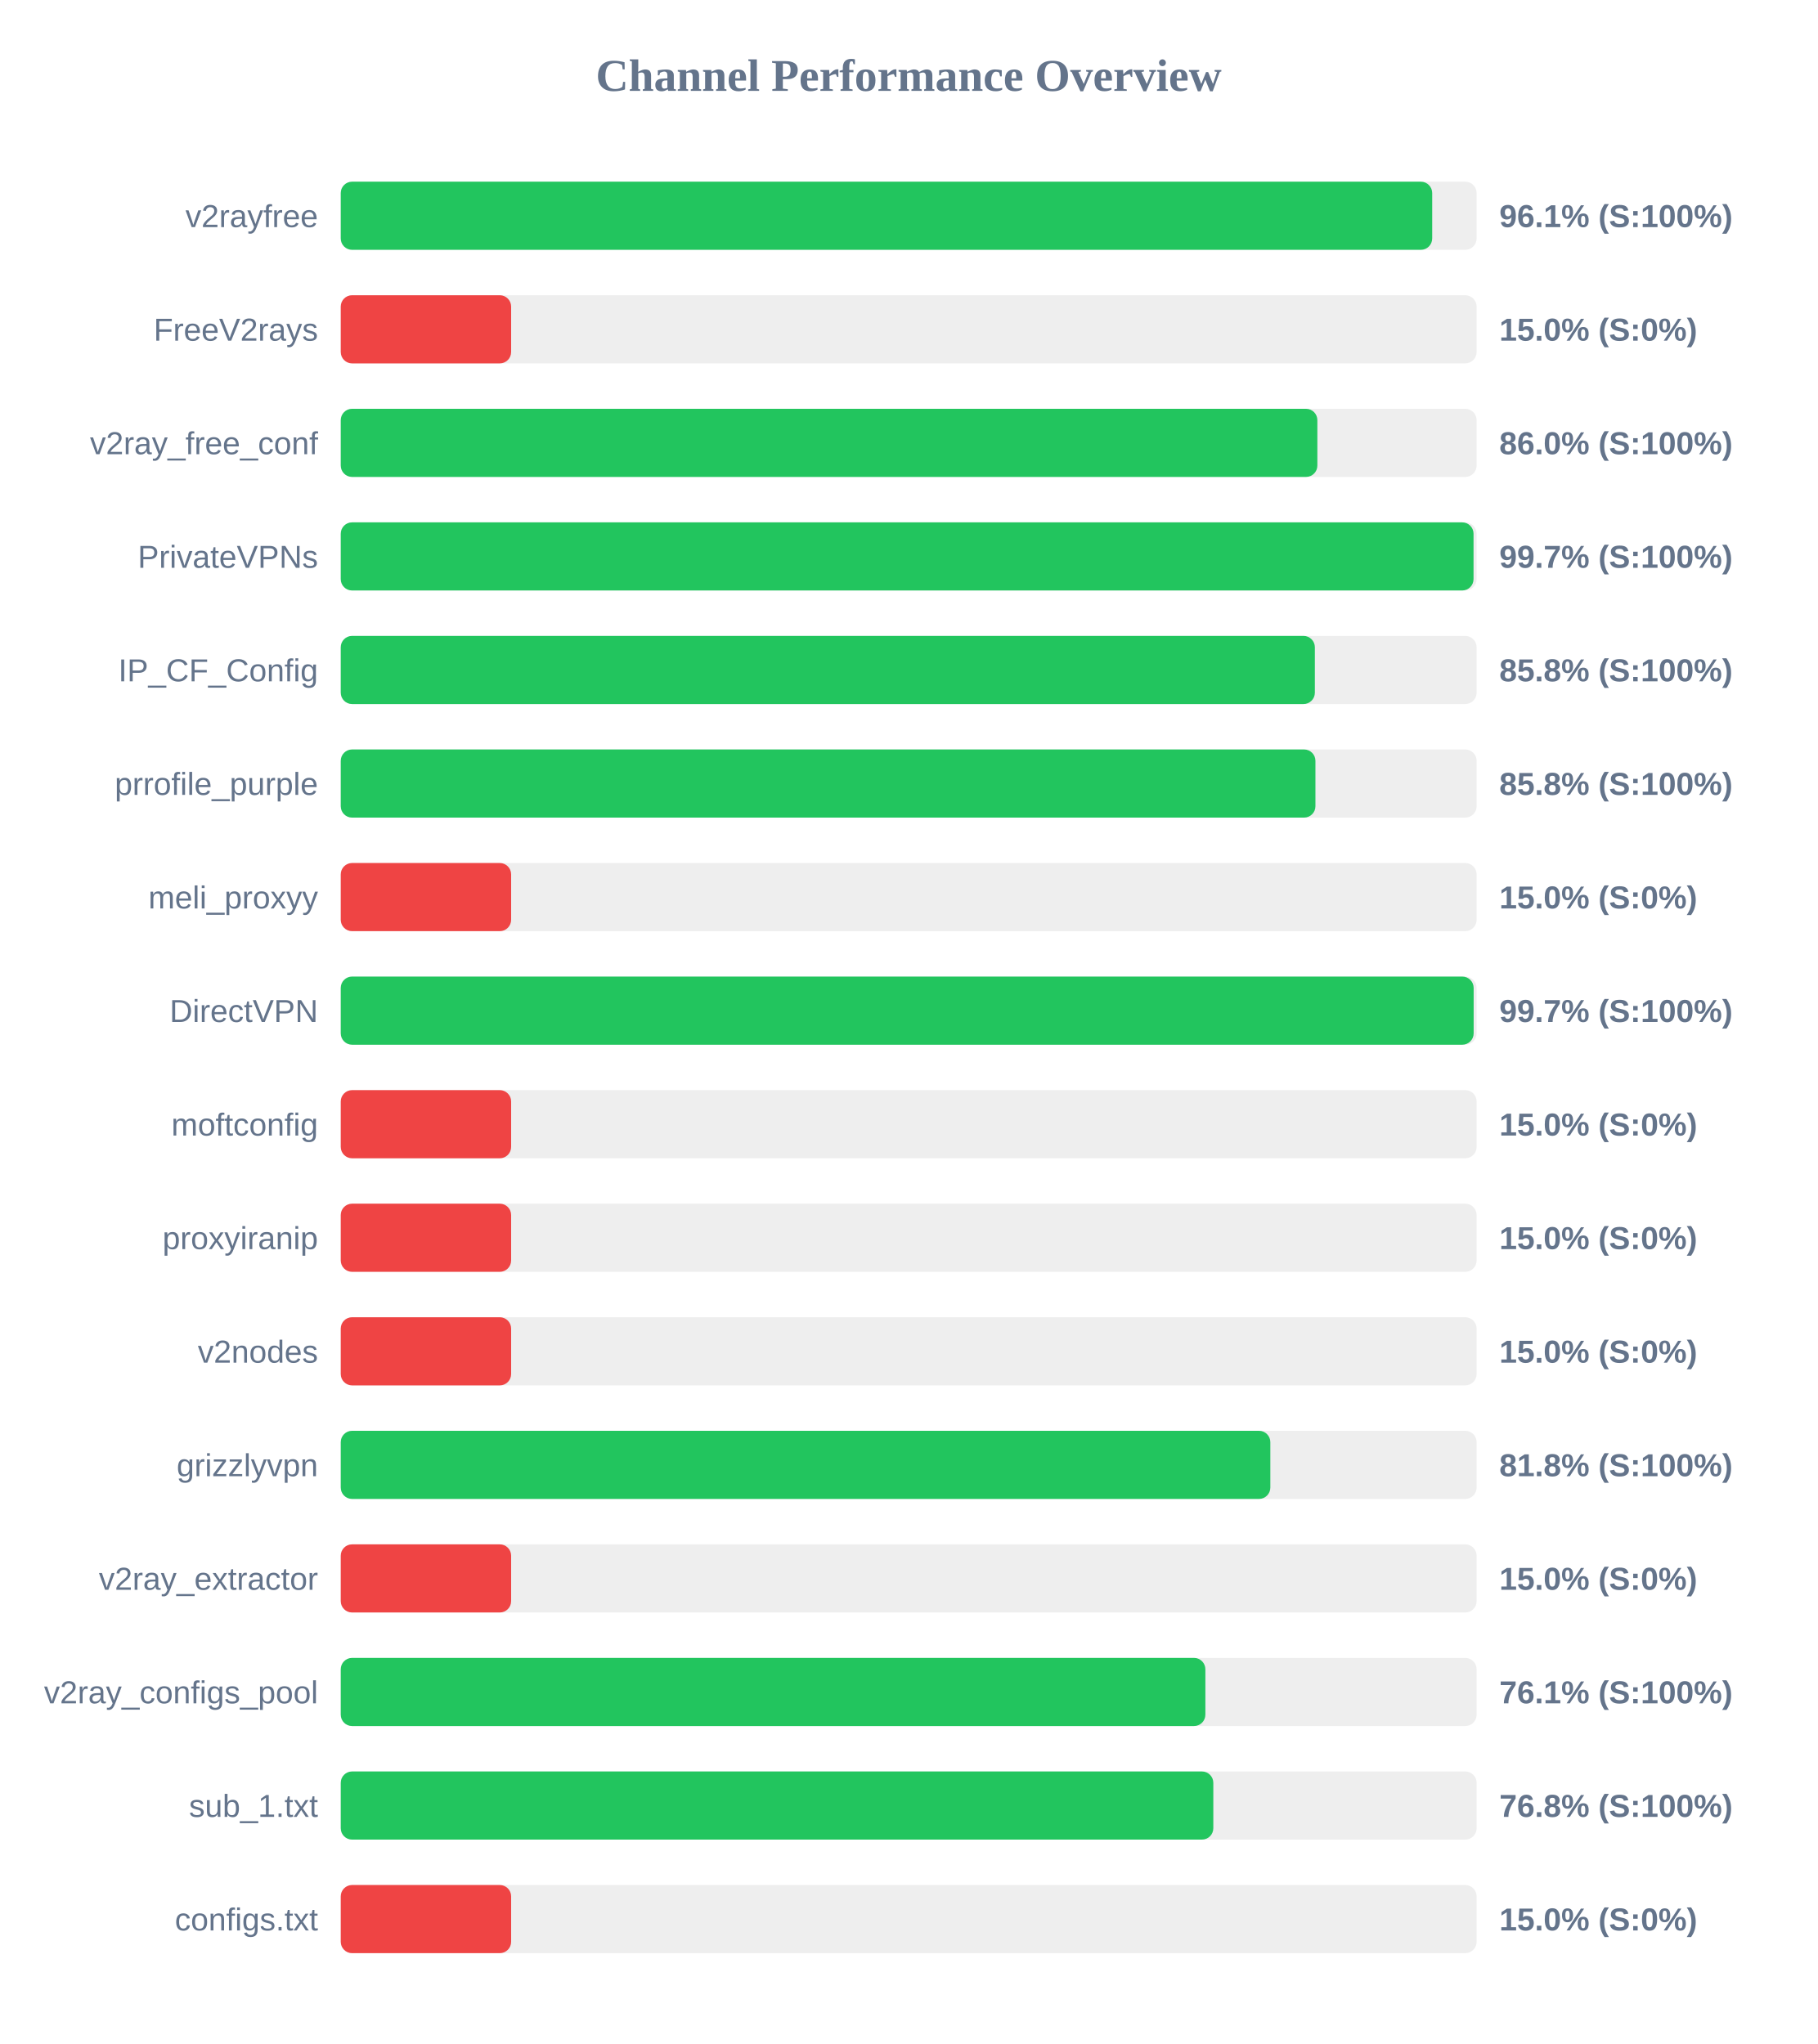
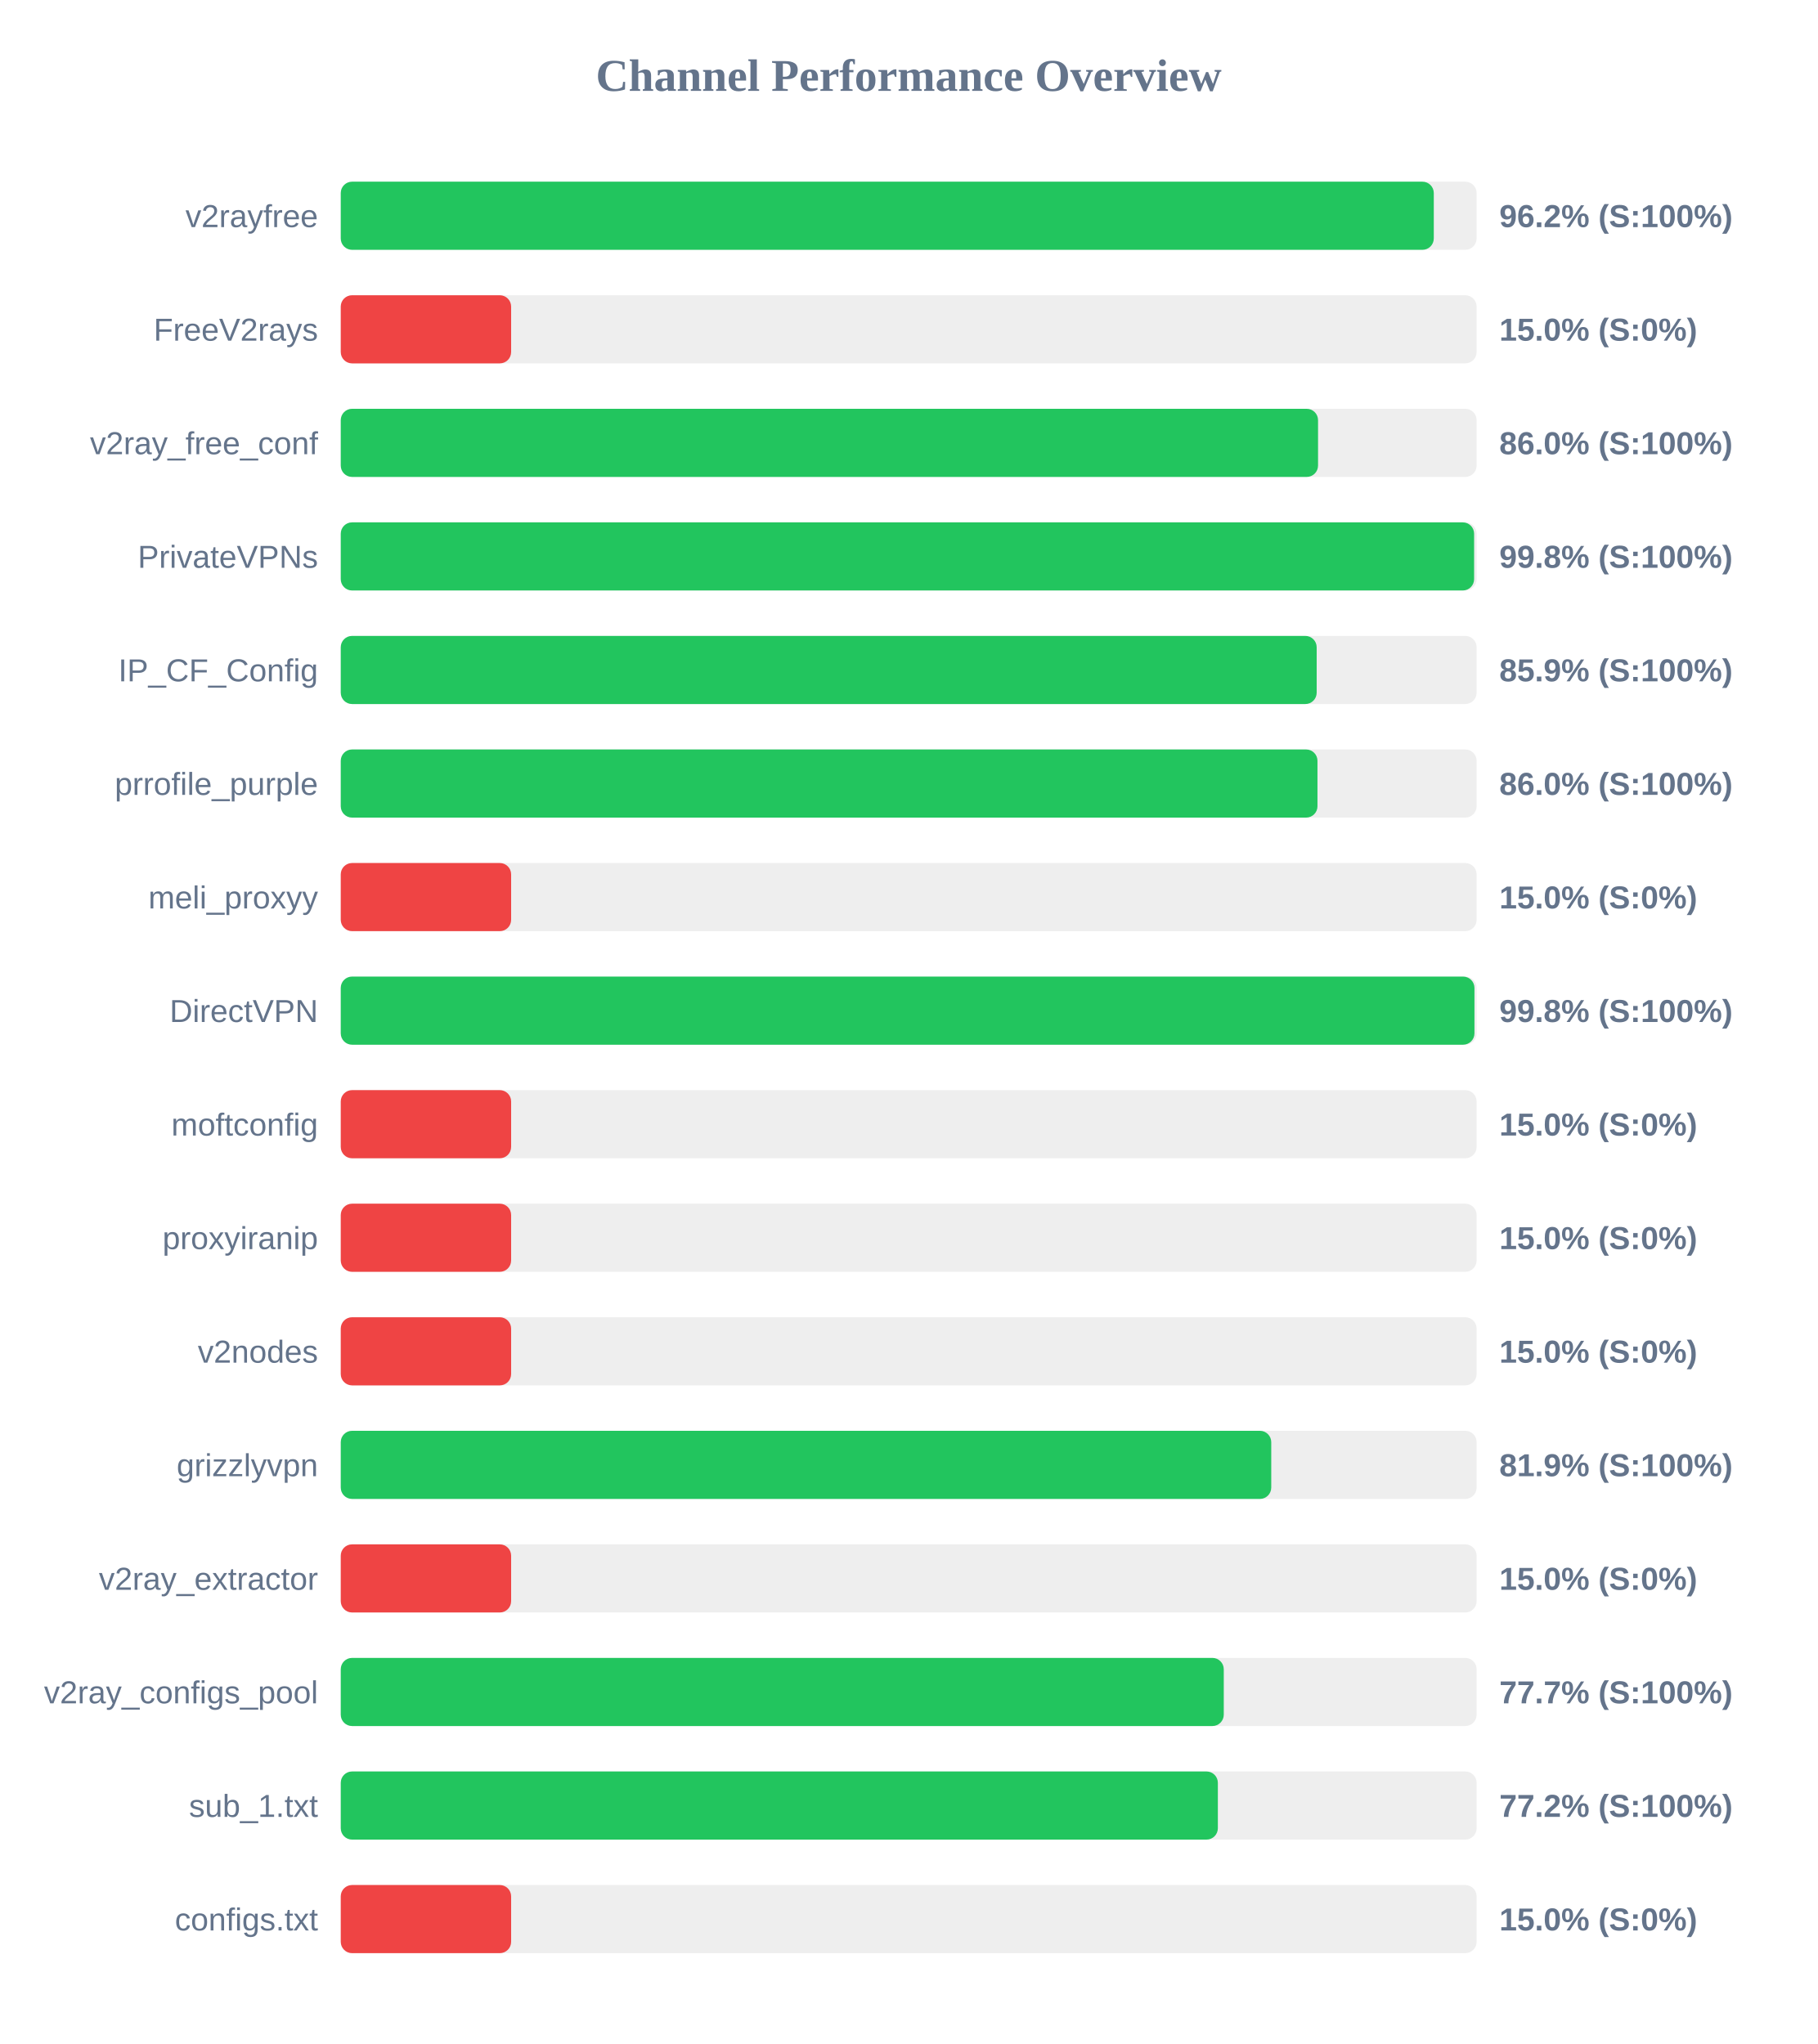
<svg xmlns="http://www.w3.org/2000/svg" width="800" height="900" version="1.1">
  <style>
        .row { font: 14px Arial; fill: #64748b; }
        .score { font: bold 14px Arial; fill: #64748b; }
    </style>
  <text x="400" y="40" text-anchor="middle" font-size="20px" font-weight="bold" fill="#64748b">Channel Performance Overview</text>
  <rect x="150" y="80" width="500" height="30" fill="#eee" rx="5" />
-   <rect x="150" y="80" width="480.45" height="30" fill="#22c55e" rx="5" />
+   <rect x="150" y="80" width="481.15" height="30" fill="#22c55e" rx="5" />
  <text x="140" y="100" text-anchor="end" class="row">v2rayfree</text>
-   <text x="660" y="100" text-anchor="start" class="score">96.1% (S:100%)</text>
+   <text x="660" y="100" text-anchor="start" class="score">96.2% (S:100%)</text>
  <rect x="150" y="130" width="500" height="30" fill="#eee" rx="5" />
  <rect x="150" y="130" width="75.0" height="30" fill="#ef4444" rx="5" />
  <text x="140" y="150" text-anchor="end" class="row">FreeV2rays</text>
  <text x="660" y="150" text-anchor="start" class="score">15.0% (S:0%)</text>
  <rect x="150" y="180" width="500" height="30" fill="#eee" rx="5" />
-   <rect x="150" y="180" width="429.9" height="30" fill="#22c55e" rx="5" />
+   <rect x="150" y="180" width="430.2" height="30" fill="#22c55e" rx="5" />
  <text x="140" y="200" text-anchor="end" class="row">v2ray_free_conf</text>
  <text x="660" y="200" text-anchor="start" class="score">86.0% (S:100%)</text>
  <rect x="150" y="230" width="500" height="30" fill="#eee" rx="5" />
-   <rect x="150" y="230" width="498.65" height="30" fill="#22c55e" rx="5" />
+   <rect x="150" y="230" width="498.9" height="30" fill="#22c55e" rx="5" />
  <text x="140" y="250" text-anchor="end" class="row">PrivateVPNs</text>
-   <text x="660" y="250" text-anchor="start" class="score">99.7% (S:100%)</text>
+   <text x="660" y="250" text-anchor="start" class="score">99.8% (S:100%)</text>
  <rect x="150" y="280" width="500" height="30" fill="#eee" rx="5" />
-   <rect x="150" y="280" width="428.8" height="30" fill="#22c55e" rx="5" />
+   <rect x="150" y="280" width="429.6" height="30" fill="#22c55e" rx="5" />
  <text x="140" y="300" text-anchor="end" class="row">IP_CF_Config</text>
-   <text x="660" y="300" text-anchor="start" class="score">85.8% (S:100%)</text>
+   <text x="660" y="300" text-anchor="start" class="score">85.9% (S:100%)</text>
  <rect x="150" y="330" width="500" height="30" fill="#eee" rx="5" />
-   <rect x="150" y="330" width="429.05" height="30" fill="#22c55e" rx="5" />
+   <rect x="150" y="330" width="429.95" height="30" fill="#22c55e" rx="5" />
  <text x="140" y="350" text-anchor="end" class="row">prrofile_purple</text>
-   <text x="660" y="350" text-anchor="start" class="score">85.8% (S:100%)</text>
+   <text x="660" y="350" text-anchor="start" class="score">86.0% (S:100%)</text>
  <rect x="150" y="380" width="500" height="30" fill="#eee" rx="5" />
  <rect x="150" y="380" width="75.0" height="30" fill="#ef4444" rx="5" />
  <text x="140" y="400" text-anchor="end" class="row">meli_proxyy</text>
  <text x="660" y="400" text-anchor="start" class="score">15.0% (S:0%)</text>
  <rect x="150" y="430" width="500" height="30" fill="#eee" rx="5" />
-   <rect x="150" y="430" width="498.7" height="30" fill="#22c55e" rx="5" />
+   <rect x="150" y="430" width="499.05" height="30" fill="#22c55e" rx="5" />
  <text x="140" y="450" text-anchor="end" class="row">DirectVPN</text>
-   <text x="660" y="450" text-anchor="start" class="score">99.7% (S:100%)</text>
+   <text x="660" y="450" text-anchor="start" class="score">99.8% (S:100%)</text>
  <rect x="150" y="480" width="500" height="30" fill="#eee" rx="5" />
  <rect x="150" y="480" width="75.0" height="30" fill="#ef4444" rx="5" />
  <text x="140" y="500" text-anchor="end" class="row">moftconfig</text>
  <text x="660" y="500" text-anchor="start" class="score">15.0% (S:0%)</text>
  <rect x="150" y="530" width="500" height="30" fill="#eee" rx="5" />
  <rect x="150" y="530" width="75.0" height="30" fill="#ef4444" rx="5" />
  <text x="140" y="550" text-anchor="end" class="row">proxyiranip</text>
  <text x="660" y="550" text-anchor="start" class="score">15.0% (S:0%)</text>
  <rect x="150" y="580" width="500" height="30" fill="#eee" rx="5" />
  <rect x="150" y="580" width="75.0" height="30" fill="#ef4444" rx="5" />
  <text x="140" y="600" text-anchor="end" class="row">v2nodes</text>
  <text x="660" y="600" text-anchor="start" class="score">15.0% (S:0%)</text>
  <rect x="150" y="630" width="500" height="30" fill="#eee" rx="5" />
-   <rect x="150" y="630" width="409.2" height="30" fill="#22c55e" rx="5" />
+   <rect x="150" y="630" width="409.6" height="30" fill="#22c55e" rx="5" />
  <text x="140" y="650" text-anchor="end" class="row">grizzlyvpn</text>
-   <text x="660" y="650" text-anchor="start" class="score">81.8% (S:100%)</text>
+   <text x="660" y="650" text-anchor="start" class="score">81.9% (S:100%)</text>
  <rect x="150" y="680" width="500" height="30" fill="#eee" rx="5" />
  <rect x="150" y="680" width="75.0" height="30" fill="#ef4444" rx="5" />
  <text x="140" y="700" text-anchor="end" class="row">v2ray_extractor</text>
  <text x="660" y="700" text-anchor="start" class="score">15.0% (S:0%)</text>
  <rect x="150" y="730" width="500" height="30" fill="#eee" rx="5" />
-   <rect x="150" y="730" width="380.6" height="30" fill="#22c55e" rx="5" />
+   <rect x="150" y="730" width="388.7" height="30" fill="#22c55e" rx="5" />
  <text x="140" y="750" text-anchor="end" class="row">v2ray_configs_pool</text>
-   <text x="660" y="750" text-anchor="start" class="score">76.1% (S:100%)</text>
+   <text x="660" y="750" text-anchor="start" class="score">77.7% (S:100%)</text>
  <rect x="150" y="780" width="500" height="30" fill="#eee" rx="5" />
-   <rect x="150" y="780" width="384.1" height="30" fill="#22c55e" rx="5" />
+   <rect x="150" y="780" width="386.1" height="30" fill="#22c55e" rx="5" />
  <text x="140" y="800" text-anchor="end" class="row">sub_1.txt</text>
-   <text x="660" y="800" text-anchor="start" class="score">76.8% (S:100%)</text>
+   <text x="660" y="800" text-anchor="start" class="score">77.2% (S:100%)</text>
  <rect x="150" y="830" width="500" height="30" fill="#eee" rx="5" />
  <rect x="150" y="830" width="75.0" height="30" fill="#ef4444" rx="5" />
  <text x="140" y="850" text-anchor="end" class="row">configs.txt</text>
  <text x="660" y="850" text-anchor="start" class="score">15.0% (S:0%)</text>
</svg>
